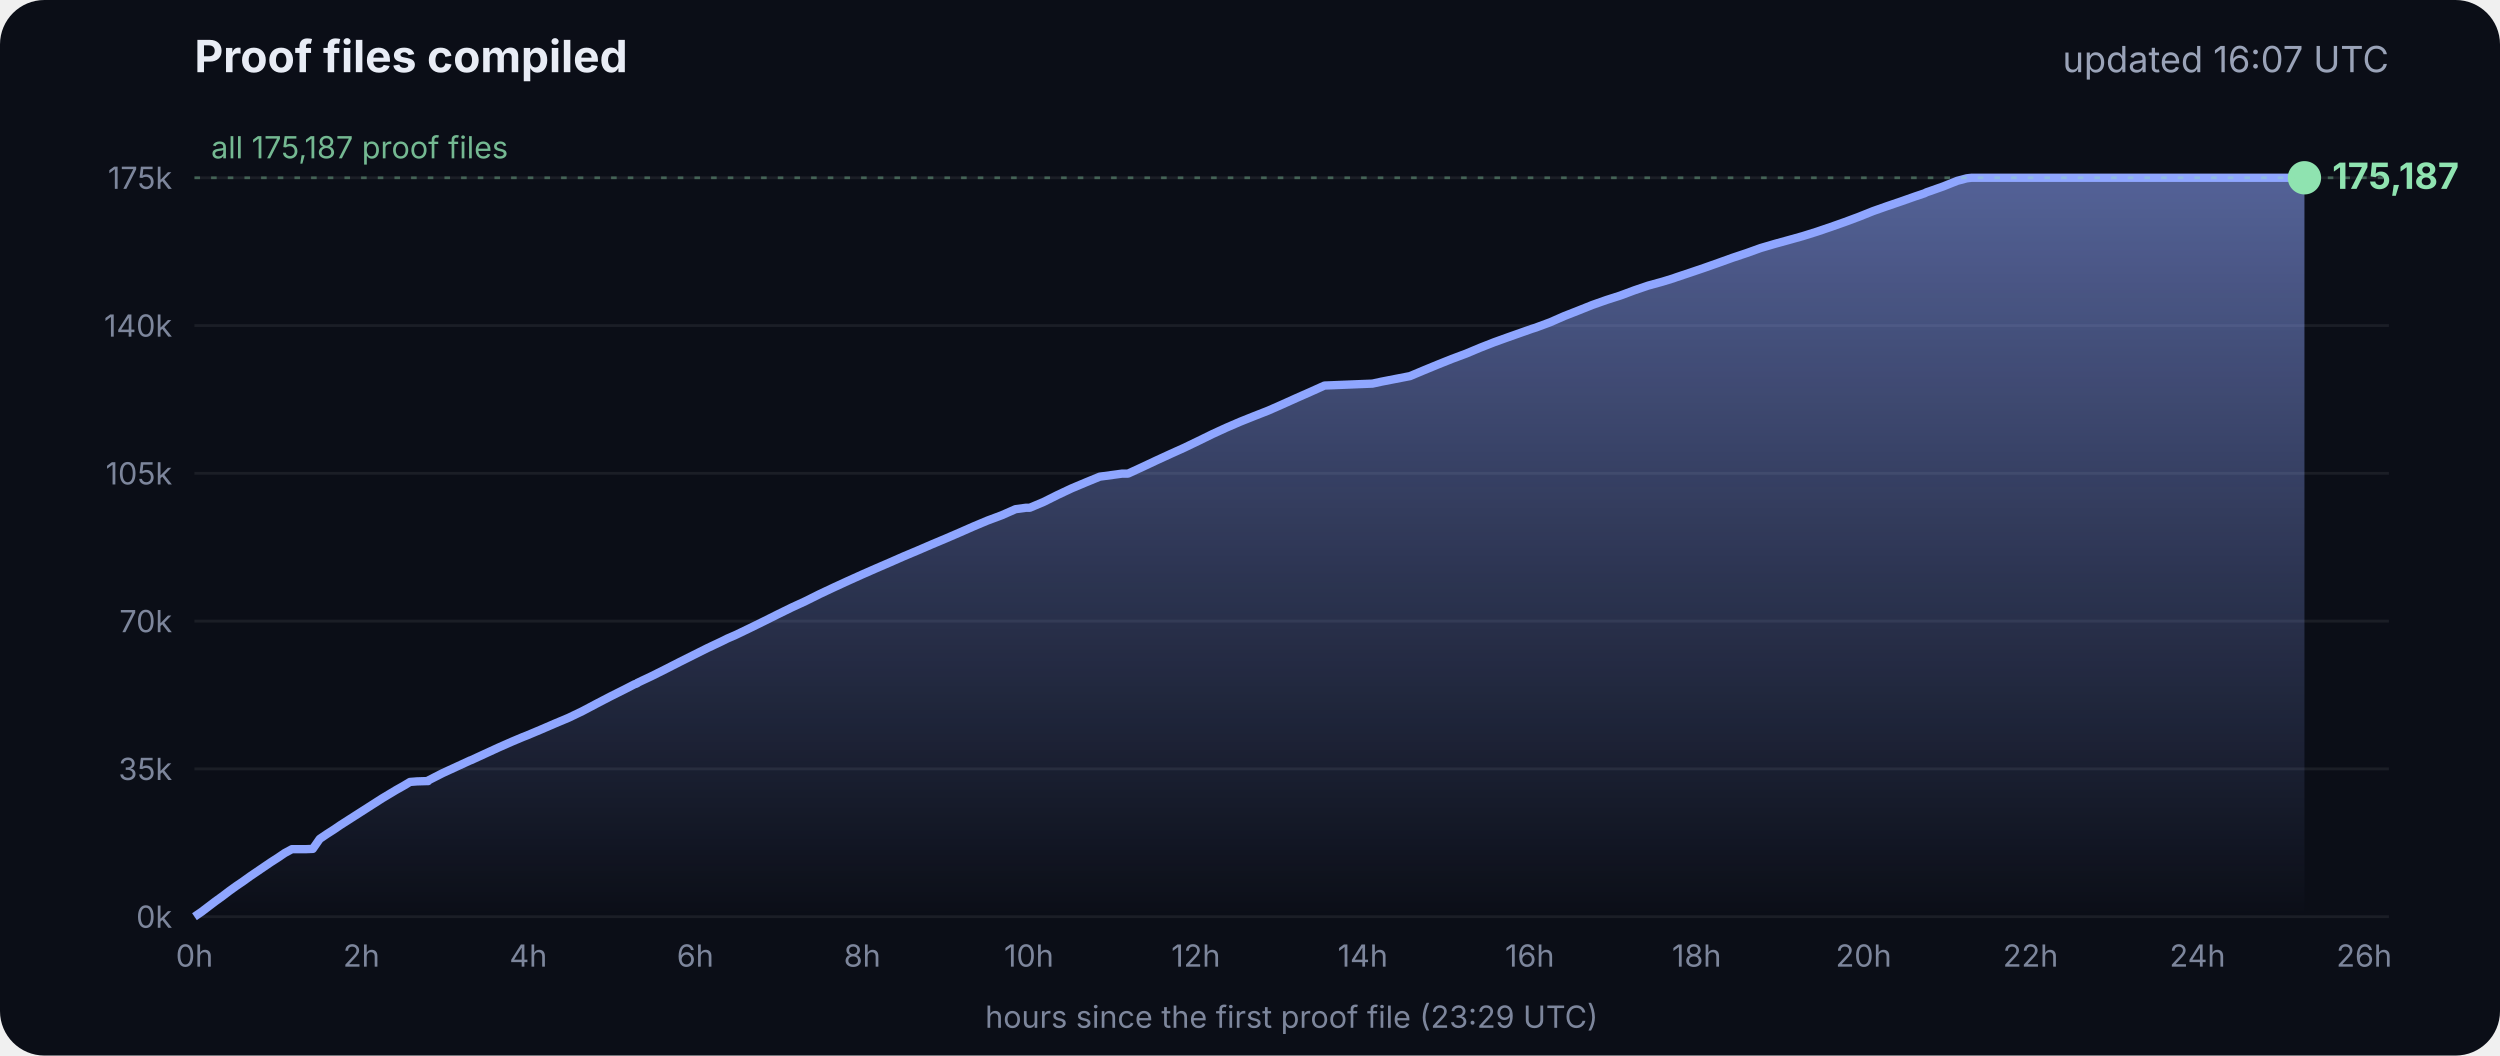
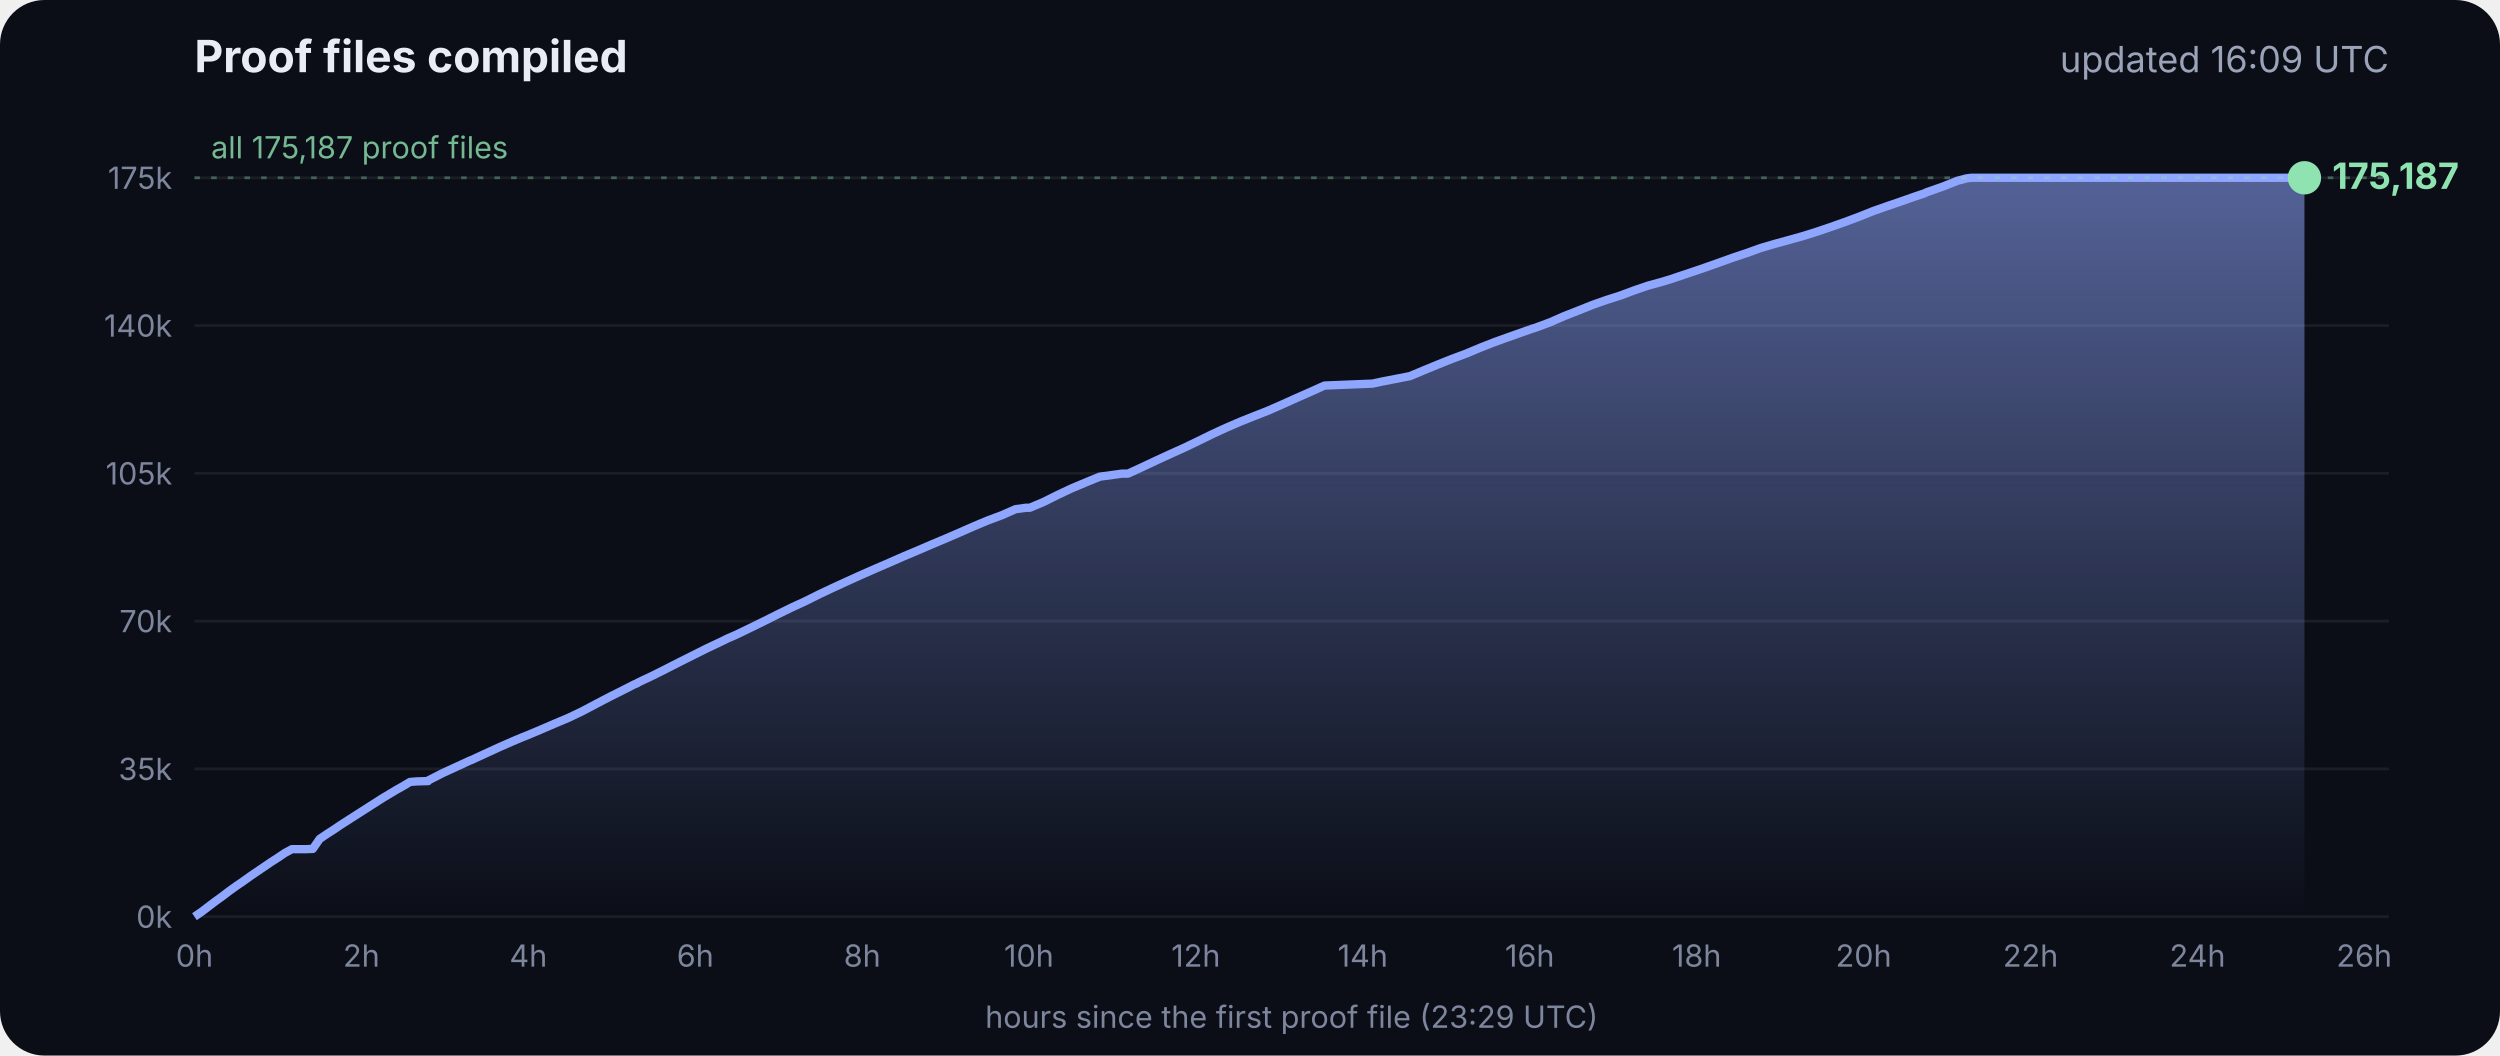
<svg xmlns="http://www.w3.org/2000/svg" viewBox="0 0 900 380" font-family="Inter, -apple-system, Segoe UI, sans-serif">
  <defs>
    <linearGradient id="g" x1="0" y1="0" x2="0" y2="1">
      <stop offset="0" stop-color="#8fa6ff" stop-opacity=".55" />
      <stop offset="1" stop-color="#8fa6ff" stop-opacity="0" />
    </linearGradient>
  </defs>
  <rect width="900" height="380" rx="16" fill="#0b0e17" />
  <text x="70" y="26" fill="#e8ecf5" font-size="16" font-weight="700">Proof files compiled</text>
-   <text x="860" y="26" fill="#9aa3b8" font-size="13" text-anchor="end">updated 16:07 UTC</text>
+   <text x="860" y="26" fill="#9aa3b8" font-size="13" text-anchor="end">updated 16:09 UTC</text>
  <line x1="70" x2="860" y1="330.0" y2="330.0" stroke="#ffffff" stroke-opacity=".07" />
  <text x="62" y="334.0" fill="#7d869c" font-size="11" text-anchor="end">0k</text>
  <line x1="70" x2="860" y1="276.8" y2="276.8" stroke="#ffffff" stroke-opacity=".07" />
  <text x="62" y="280.8" fill="#7d869c" font-size="11" text-anchor="end">35k</text>
  <line x1="70" x2="860" y1="223.6" y2="223.6" stroke="#ffffff" stroke-opacity=".07" />
  <text x="62" y="227.6" fill="#7d869c" font-size="11" text-anchor="end">70k</text>
  <line x1="70" x2="860" y1="170.4" y2="170.4" stroke="#ffffff" stroke-opacity=".07" />
  <text x="62" y="174.4" fill="#7d869c" font-size="11" text-anchor="end">105k</text>
  <line x1="70" x2="860" y1="117.2" y2="117.2" stroke="#ffffff" stroke-opacity=".07" />
  <text x="62" y="121.2" fill="#7d869c" font-size="11" text-anchor="end">140k</text>
  <line x1="70" x2="860" y1="64.0" y2="64.0" stroke="#ffffff" stroke-opacity=".07" />
  <text x="62" y="68.0" fill="#7d869c" font-size="11" text-anchor="end">175k</text>
  <text x="70.0" y="348" fill="#7d869c" font-size="11" text-anchor="middle">0h</text>
  <text x="130.1" y="348" fill="#7d869c" font-size="11" text-anchor="middle">2h</text>
  <text x="190.2" y="348" fill="#7d869c" font-size="11" text-anchor="middle">4h</text>
  <text x="250.3" y="348" fill="#7d869c" font-size="11" text-anchor="middle">6h</text>
  <text x="310.4" y="348" fill="#7d869c" font-size="11" text-anchor="middle">8h</text>
  <text x="370.4" y="348" fill="#7d869c" font-size="11" text-anchor="middle">10h</text>
  <text x="430.5" y="348" fill="#7d869c" font-size="11" text-anchor="middle">12h</text>
  <text x="490.6" y="348" fill="#7d869c" font-size="11" text-anchor="middle">14h</text>
  <text x="550.7" y="348" fill="#7d869c" font-size="11" text-anchor="middle">16h</text>
  <text x="610.8" y="348" fill="#7d869c" font-size="11" text-anchor="middle">18h</text>
  <text x="670.9" y="348" fill="#7d869c" font-size="11" text-anchor="middle">20h</text>
  <text x="731.0" y="348" fill="#7d869c" font-size="11" text-anchor="middle">22h</text>
  <text x="791.1" y="348" fill="#7d869c" font-size="11" text-anchor="middle">24h</text>
  <text x="851.1" y="348" fill="#7d869c" font-size="11" text-anchor="middle">26h</text>
  <polygon points="70.0,330.0 70.0,330.0 72.5,328.3 75.0,326.4 77.5,324.5 80.0,322.7 82.5,320.8 85.0,319.0 87.5,317.3 90.0,315.5 92.5,313.8 95.0,312.1 97.5,310.4 100.0,308.8 102.5,307.1 105.1,305.7 107.6,305.7 110.1,305.7 112.6,305.6 115.1,302.0 117.6,300.3 120.1,298.7 122.6,297.0 125.1,295.4 127.6,293.8 130.1,292.2 132.6,290.6 135.1,289.0 137.6,287.4 140.1,285.9 142.6,284.4 145.1,283.0 147.6,281.5 150.1,281.3 153.5,281.2 153.7,281.2 154.1,281.2 154.3,280.9 159.4,278.3 164.4,276.0 169.4,273.7 169.5,273.7 174.5,271.4 179.5,269.1 184.5,266.9 188.3,265.3 189.6,264.8 194.6,262.7 199.7,260.5 204.7,258.4 209.7,256.0 214.8,253.3 219.8,250.7 224.8,248.2 228.5,246.3 228.9,246.2 229.5,245.9 229.5,245.8 234.6,243.4 239.6,240.9 244.7,238.3 249.7,235.8 254.7,233.3 259.8,230.9 261.8,229.9 264.8,228.6 269.8,226.2 274.9,223.7 279.9,221.2 285.0,218.7 290.0,216.4 295.0,213.9 300.1,211.5 305.1,209.2 310.2,206.9 315.2,204.7 320.3,202.5 325.3,200.3 330.3,198.2 335.4,196.0 340.4,193.9 345.5,191.7 350.5,189.5 355.5,187.4 360.6,185.5 365.6,183.3 369.3,182.8 370.7,182.8 375.7,180.7 380.7,178.2 385.8,175.8 390.8,173.7 395.9,171.6 404.0,170.5 406.1,170.5 411.1,168.2 416.2,165.8 421.2,163.5 426.3,161.2 431.3,158.8 436.4,156.3 441.4,154.0 446.5,151.8 451.5,149.8 456.6,147.8 461.6,145.6 466.7,143.3 471.7,141.1 476.8,138.8 494.1,138.1 497.3,137.4 507.6,135.4 512.6,133.3 517.7,131.2 522.7,129.2 527.8,127.3 532.8,125.2 537.9,123.2 542.9,121.4 548.0,119.6 551.4,118.4 553.0,117.9 553.5,117.7 558.1,116.0 563.1,113.8 568.2,111.8 573.2,109.8 578.3,108.0 583.3,106.4 588.4,104.5 593.4,102.8 598.5,101.4 602.4,100.2 603.5,99.8 608.6,98.1 613.6,96.4 618.7,94.6 623.7,92.8 628.8,91.1 633.8,89.3 635.5,88.8 638.9,87.8 644.0,86.4 649.0,85.0 654.1,83.4 659.1,81.7 664.2,79.9 669.3,78.0 674.3,76.0 679.4,74.2 684.4,72.5 689.5,70.7 692.8,69.6 693.6,69.2 694.5,68.9 699.6,67.1 704.6,65.1 708.0,64.2 708.8,64.1 709.7,64.0 713.4,64.0 715.2,64.0 718.5,64.0 723.5,64.0 728.6,64.0 733.7,64.0 738.7,64.0 743.7,64.0 748.8,64.0 753.9,64.0 758.9,64.0 764.0,64.0 769.0,64.0 774.1,64.0 779.1,64.0 784.2,64.0 789.2,64.0 794.3,64.0 797.0,64.0 798.2,64.0 799.3,64.0 804.4,64.0 809.4,64.0 814.5,64.0 818.9,64.0 819.1,64.0 819.5,64.0 822.0,64.0 824.6,64.0 826.0,64.0 826.0,64.0 826.4,64.0 828.9,64.0 829.2,64.0 829.6,64.0 829.6,330.0" fill="url(#g)" />
  <polyline points="70.0,330.0 72.5,328.3 75.0,326.4 77.5,324.5 80.0,322.7 82.5,320.8 85.0,319.0 87.5,317.3 90.0,315.5 92.5,313.8 95.0,312.1 97.5,310.4 100.0,308.8 102.5,307.1 105.1,305.7 107.6,305.7 110.1,305.7 112.6,305.6 115.1,302.0 117.6,300.3 120.1,298.7 122.6,297.0 125.1,295.4 127.6,293.8 130.1,292.2 132.6,290.6 135.1,289.0 137.6,287.4 140.1,285.9 142.6,284.4 145.1,283.0 147.6,281.5 150.1,281.3 153.5,281.2 153.7,281.2 154.1,281.2 154.3,280.9 159.4,278.3 164.4,276.0 169.4,273.7 169.5,273.7 174.5,271.4 179.5,269.1 184.5,266.9 188.3,265.3 189.6,264.8 194.6,262.7 199.7,260.5 204.7,258.4 209.7,256.0 214.8,253.3 219.8,250.7 224.8,248.2 228.5,246.3 228.9,246.2 229.5,245.9 229.5,245.8 234.6,243.4 239.6,240.9 244.7,238.3 249.7,235.8 254.7,233.3 259.8,230.9 261.8,229.9 264.8,228.6 269.8,226.2 274.9,223.7 279.9,221.2 285.0,218.7 290.0,216.4 295.0,213.9 300.1,211.5 305.1,209.2 310.2,206.9 315.2,204.7 320.3,202.5 325.3,200.3 330.3,198.2 335.4,196.0 340.4,193.9 345.5,191.7 350.5,189.5 355.5,187.4 360.6,185.5 365.6,183.3 369.3,182.8 370.7,182.8 375.7,180.7 380.7,178.2 385.8,175.8 390.8,173.7 395.9,171.6 404.0,170.5 406.1,170.5 411.1,168.2 416.2,165.8 421.2,163.5 426.3,161.2 431.3,158.8 436.4,156.3 441.4,154.0 446.5,151.8 451.5,149.8 456.6,147.8 461.6,145.6 466.7,143.3 471.7,141.1 476.8,138.8 494.1,138.1 497.3,137.4 507.6,135.4 512.6,133.3 517.7,131.2 522.7,129.2 527.8,127.3 532.8,125.2 537.9,123.2 542.9,121.4 548.0,119.6 551.4,118.4 553.0,117.9 553.5,117.7 558.1,116.0 563.1,113.8 568.2,111.8 573.2,109.8 578.3,108.0 583.3,106.4 588.4,104.5 593.4,102.8 598.5,101.4 602.4,100.2 603.5,99.8 608.6,98.1 613.6,96.4 618.7,94.6 623.7,92.8 628.8,91.1 633.8,89.3 635.5,88.8 638.9,87.8 644.0,86.4 649.0,85.0 654.1,83.4 659.1,81.7 664.2,79.9 669.3,78.0 674.3,76.0 679.4,74.2 684.4,72.5 689.5,70.7 692.8,69.6 693.6,69.2 694.5,68.9 699.6,67.1 704.6,65.1 708.0,64.2 708.8,64.1 709.7,64.0 713.4,64.0 715.2,64.0 718.5,64.0 723.5,64.0 728.6,64.0 733.7,64.0 738.7,64.0 743.7,64.0 748.8,64.0 753.9,64.0 758.9,64.0 764.0,64.0 769.0,64.0 774.1,64.0 779.1,64.0 784.2,64.0 789.2,64.0 794.3,64.0 797.0,64.0 798.2,64.0 799.3,64.0 804.4,64.0 809.4,64.0 814.5,64.0 818.9,64.0 819.1,64.0 819.5,64.0 822.0,64.0 824.6,64.0 826.0,64.0 826.0,64.0 826.4,64.0 828.9,64.0 829.2,64.0 829.6,64.0" fill="none" stroke="#8fa6ff" stroke-width="3" stroke-linejoin="round" />
  <circle cx="829.6" cy="64.0" r="6" fill="#8fe3b0" />
  <text x="839.6" y="68.0" fill="#8fe3b0" font-size="13" font-weight="700">175,187</text>
  <line x1="70" x2="860" y1="64.0" y2="64.0" stroke="#8fe3b0" stroke-opacity=".35" stroke-dasharray="2 4" />
  <text x="76" y="57.0" fill="#8fe3b0" fill-opacity=".8" font-size="11">all 175,187 proof files</text>
  <text x="465" y="370" fill="#7d869c" font-size="11" text-anchor="middle">hours since the first proof file (23:29 UTC)</text>
</svg>
